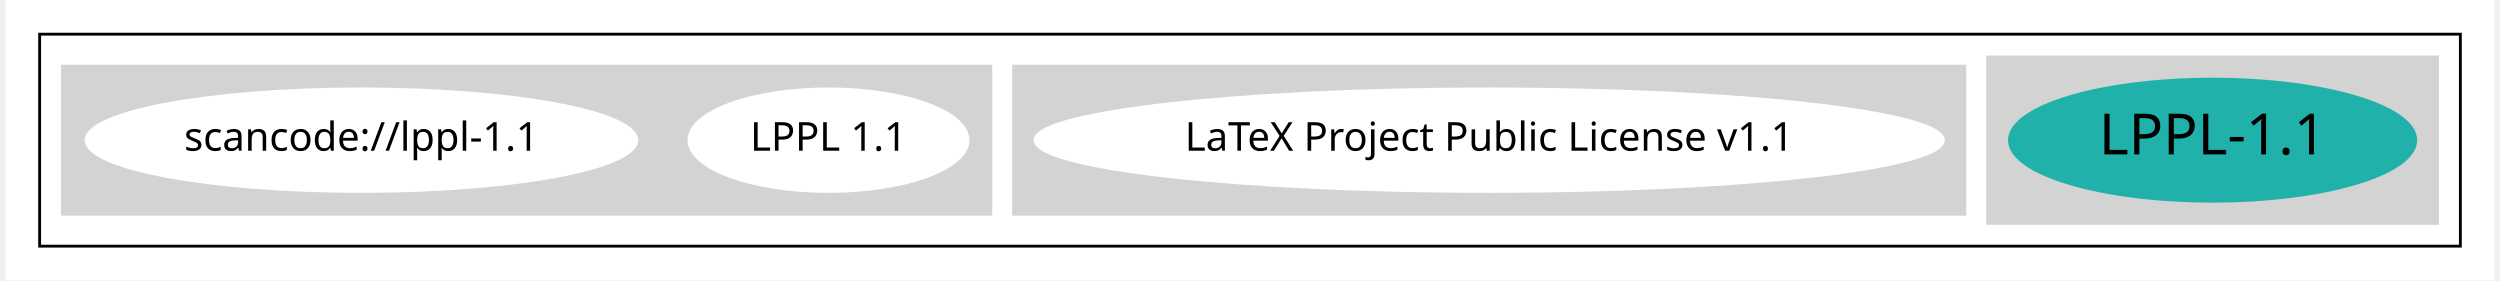
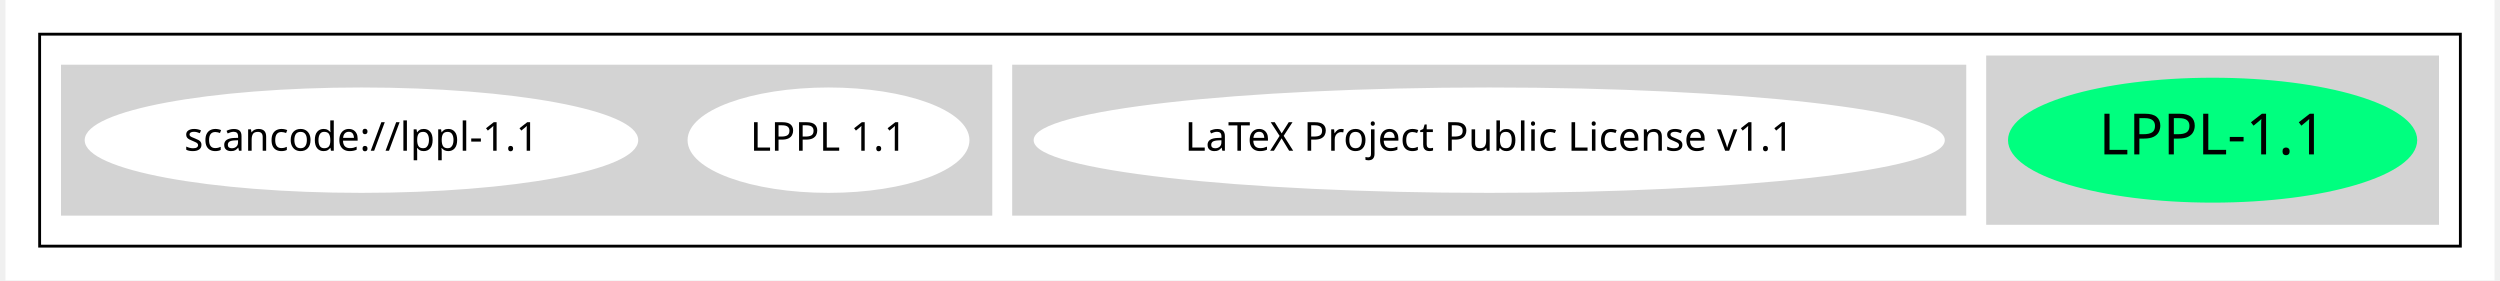
<svg xmlns="http://www.w3.org/2000/svg" width="874pt" height="98pt" viewBox="0.00 0.00 874.00 98.43">
  <g id="graph0" class="graph" transform="scale(1 1) rotate(0) translate(4 94.43)">
    <polygon fill="white" stroke="transparent" points="-4,4 -4,-94.43 870,-94.43 870,4 -4,4" />
    <g id="clust1" class="cluster">
      <polygon fill="none" stroke="black" points="8,-8 8,-82.43 858,-82.43 858,-8 8,-8" />
    </g>
    <g id="clust2" class="cluster">
      <polygon fill="lightgray" stroke="lightgray" points="692,-16 692,-74.43 850,-74.43 850,-16 692,-16" />
    </g>
    <g id="clust3" class="cluster">
      <polygon fill="lightgray" stroke="lightgray" points="350,-19.21 350,-71.21 684,-71.21 684,-19.21 350,-19.21" />
    </g>
    <g id="clust4" class="cluster">
      <polygon fill="lightgray" stroke="lightgray" points="16,-19.21 16,-71.21 342,-71.21 342,-19.21 16,-19.21" />
    </g>
    <g id="node1" class="node">
-       <ellipse fill="lightseagreen" stroke="lightseagreen" cx="771" cy="-45.21" rx="71.34" ry="21.43" />
+       <ellipse fill="springgreen" stroke="springgreen" cx="771" cy="-45.21" rx="71.34" ry="21.43" />
      <text text-anchor="middle" x="771" y="-40.21" font-family="Times-Roman" font-size="20.00">LPPL-1.1</text>
    </g>
    <g id="node2" class="node">
      <ellipse fill="white" stroke="white" cx="517" cy="-45.21" rx="159.47" ry="18" />
      <text text-anchor="middle" x="517" y="-41.51" font-family="Times-Roman" font-size="14.00">LaTeX Project Public License v1.1</text>
    </g>
    <g id="node3" class="node">
      <ellipse fill="white" stroke="white" cx="285" cy="-45.21" rx="48.99" ry="18" />
      <text text-anchor="middle" x="285" y="-41.51" font-family="Times-Roman" font-size="14.00">LPPL 1.1</text>
    </g>
    <g id="node4" class="node">
      <ellipse fill="white" stroke="white" cx="121" cy="-45.21" rx="96.68" ry="18" />
      <text text-anchor="middle" x="121" y="-41.51" font-family="Times-Roman" font-size="14.00">scancode://lppl-1.1</text>
    </g>
  </g>
</svg>
